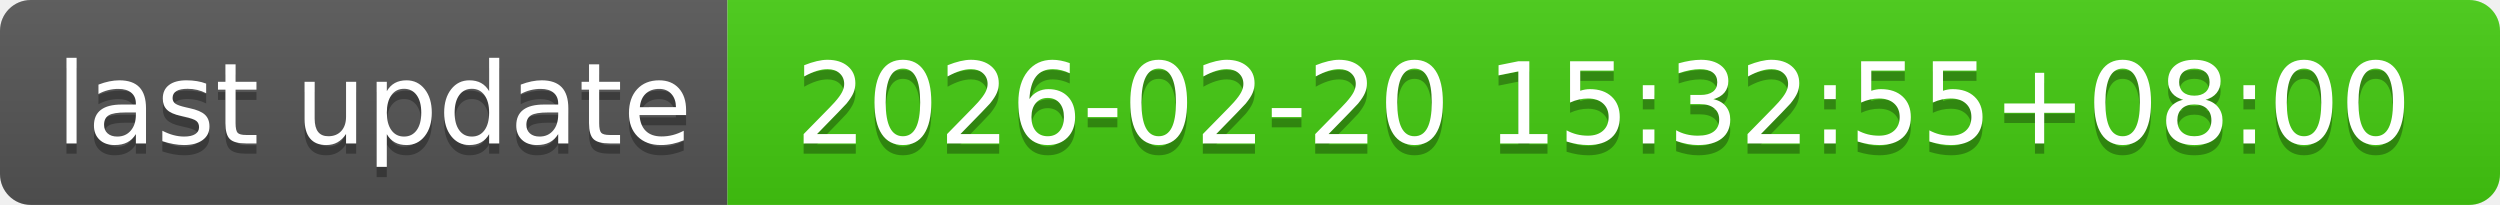
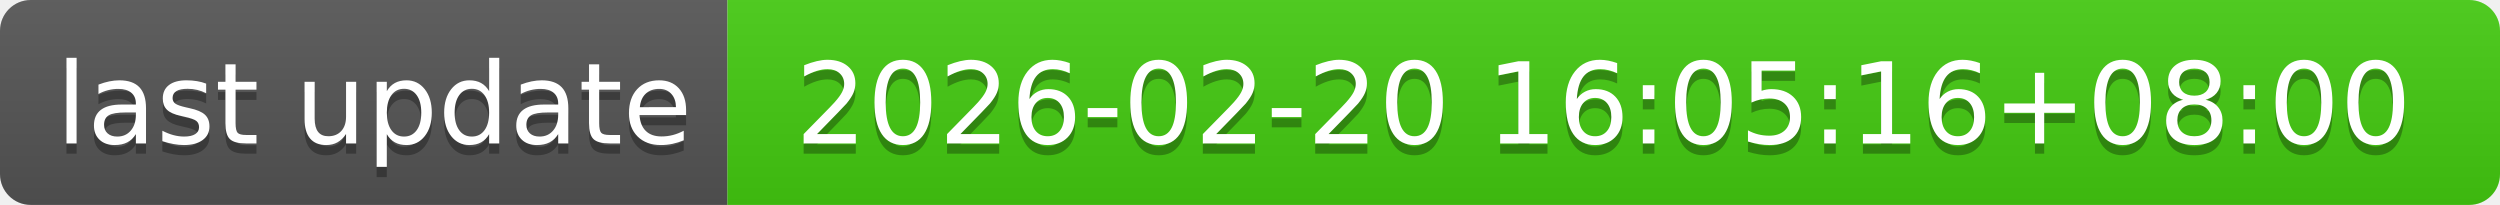
- <svg xmlns="http://www.w3.org/2000/svg" width="244" height="20" role="img" aria-label="last update: 2026-02-20 15:32:55+08:00">
+ <svg xmlns="http://www.w3.org/2000/svg" width="244" height="20" role="img" aria-label="last update: 2026-02-20 16:05:16+08:00">
  <linearGradient id="s" x2="0" y2="100%">
    <stop offset="0" stop-color="#bbb" stop-opacity=".1" />
    <stop offset="1" stop-opacity=".1" />
  </linearGradient>
  <clipPath id="r">
    <rect width="244" height="20" rx="3" fill="#fff" />
  </clipPath>
  <g clip-path="url(#r)">
    <rect width="71" height="20" fill="#555" />
    <rect x="71" width="173" height="20" fill="#4c1" />
    <rect width="244" height="20" fill="url(#s)" />
  </g>
  <g fill="#fff" text-anchor="middle" font-family="Verdana,Geneva,DejaVu Sans,sans-serif" text-rendering="geometricPrecision" font-size="110">
    <text aria-hidden="true" x="365" y="150" fill="#010101" fill-opacity=".3" transform="scale(.1)" textLength="610">last update</text>
    <text x="365" y="140" transform="scale(.1)" fill="#fff" textLength="610">last update</text>
-     <text aria-hidden="true" x="1565" y="150" fill="#010101" fill-opacity=".3" transform="scale(.1)" textLength="1630">2026-02-20 15:32:55+08:00</text>
-     <text x="1565" y="140" transform="scale(.1)" fill="#fff" textLength="1630">2026-02-20 15:32:55+08:00</text>
+     <text aria-hidden="true" x="1565" y="150" fill="#010101" fill-opacity=".3" transform="scale(.1)" textLength="1630">2026-02-20 16:05:16+08:00</text>
+     <text x="1565" y="140" transform="scale(.1)" fill="#fff" textLength="1630">2026-02-20 16:05:16+08:00</text>
  </g>
</svg>
